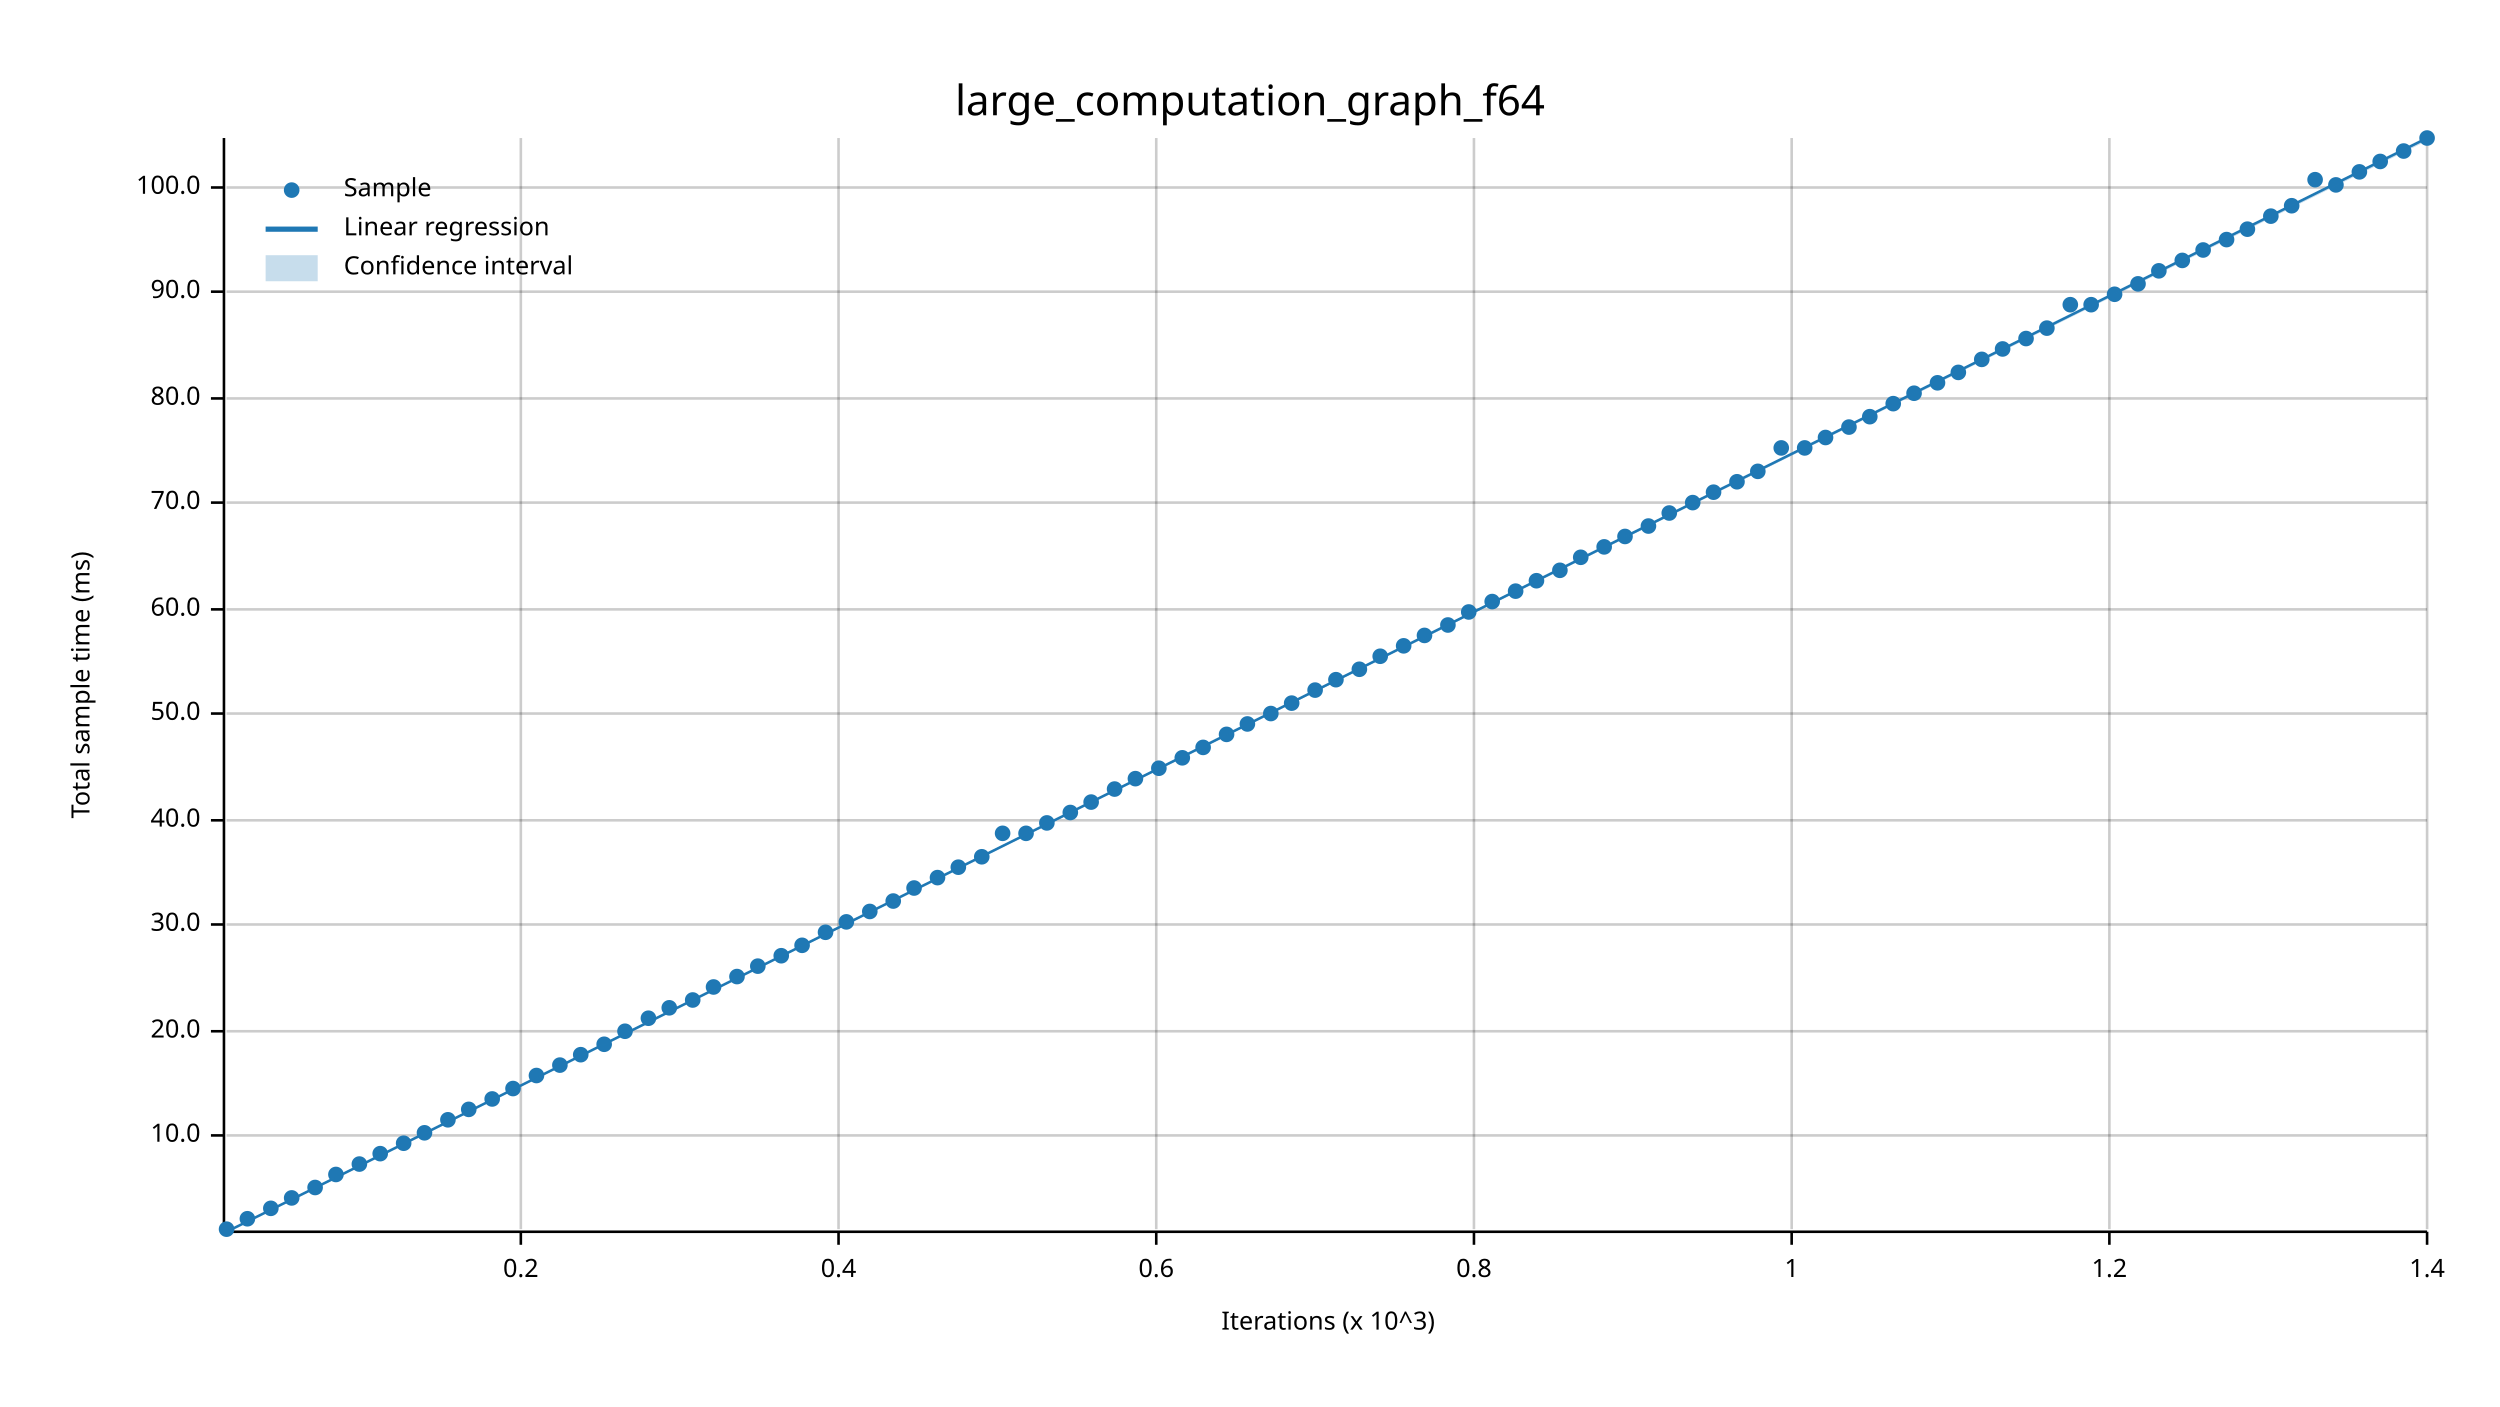
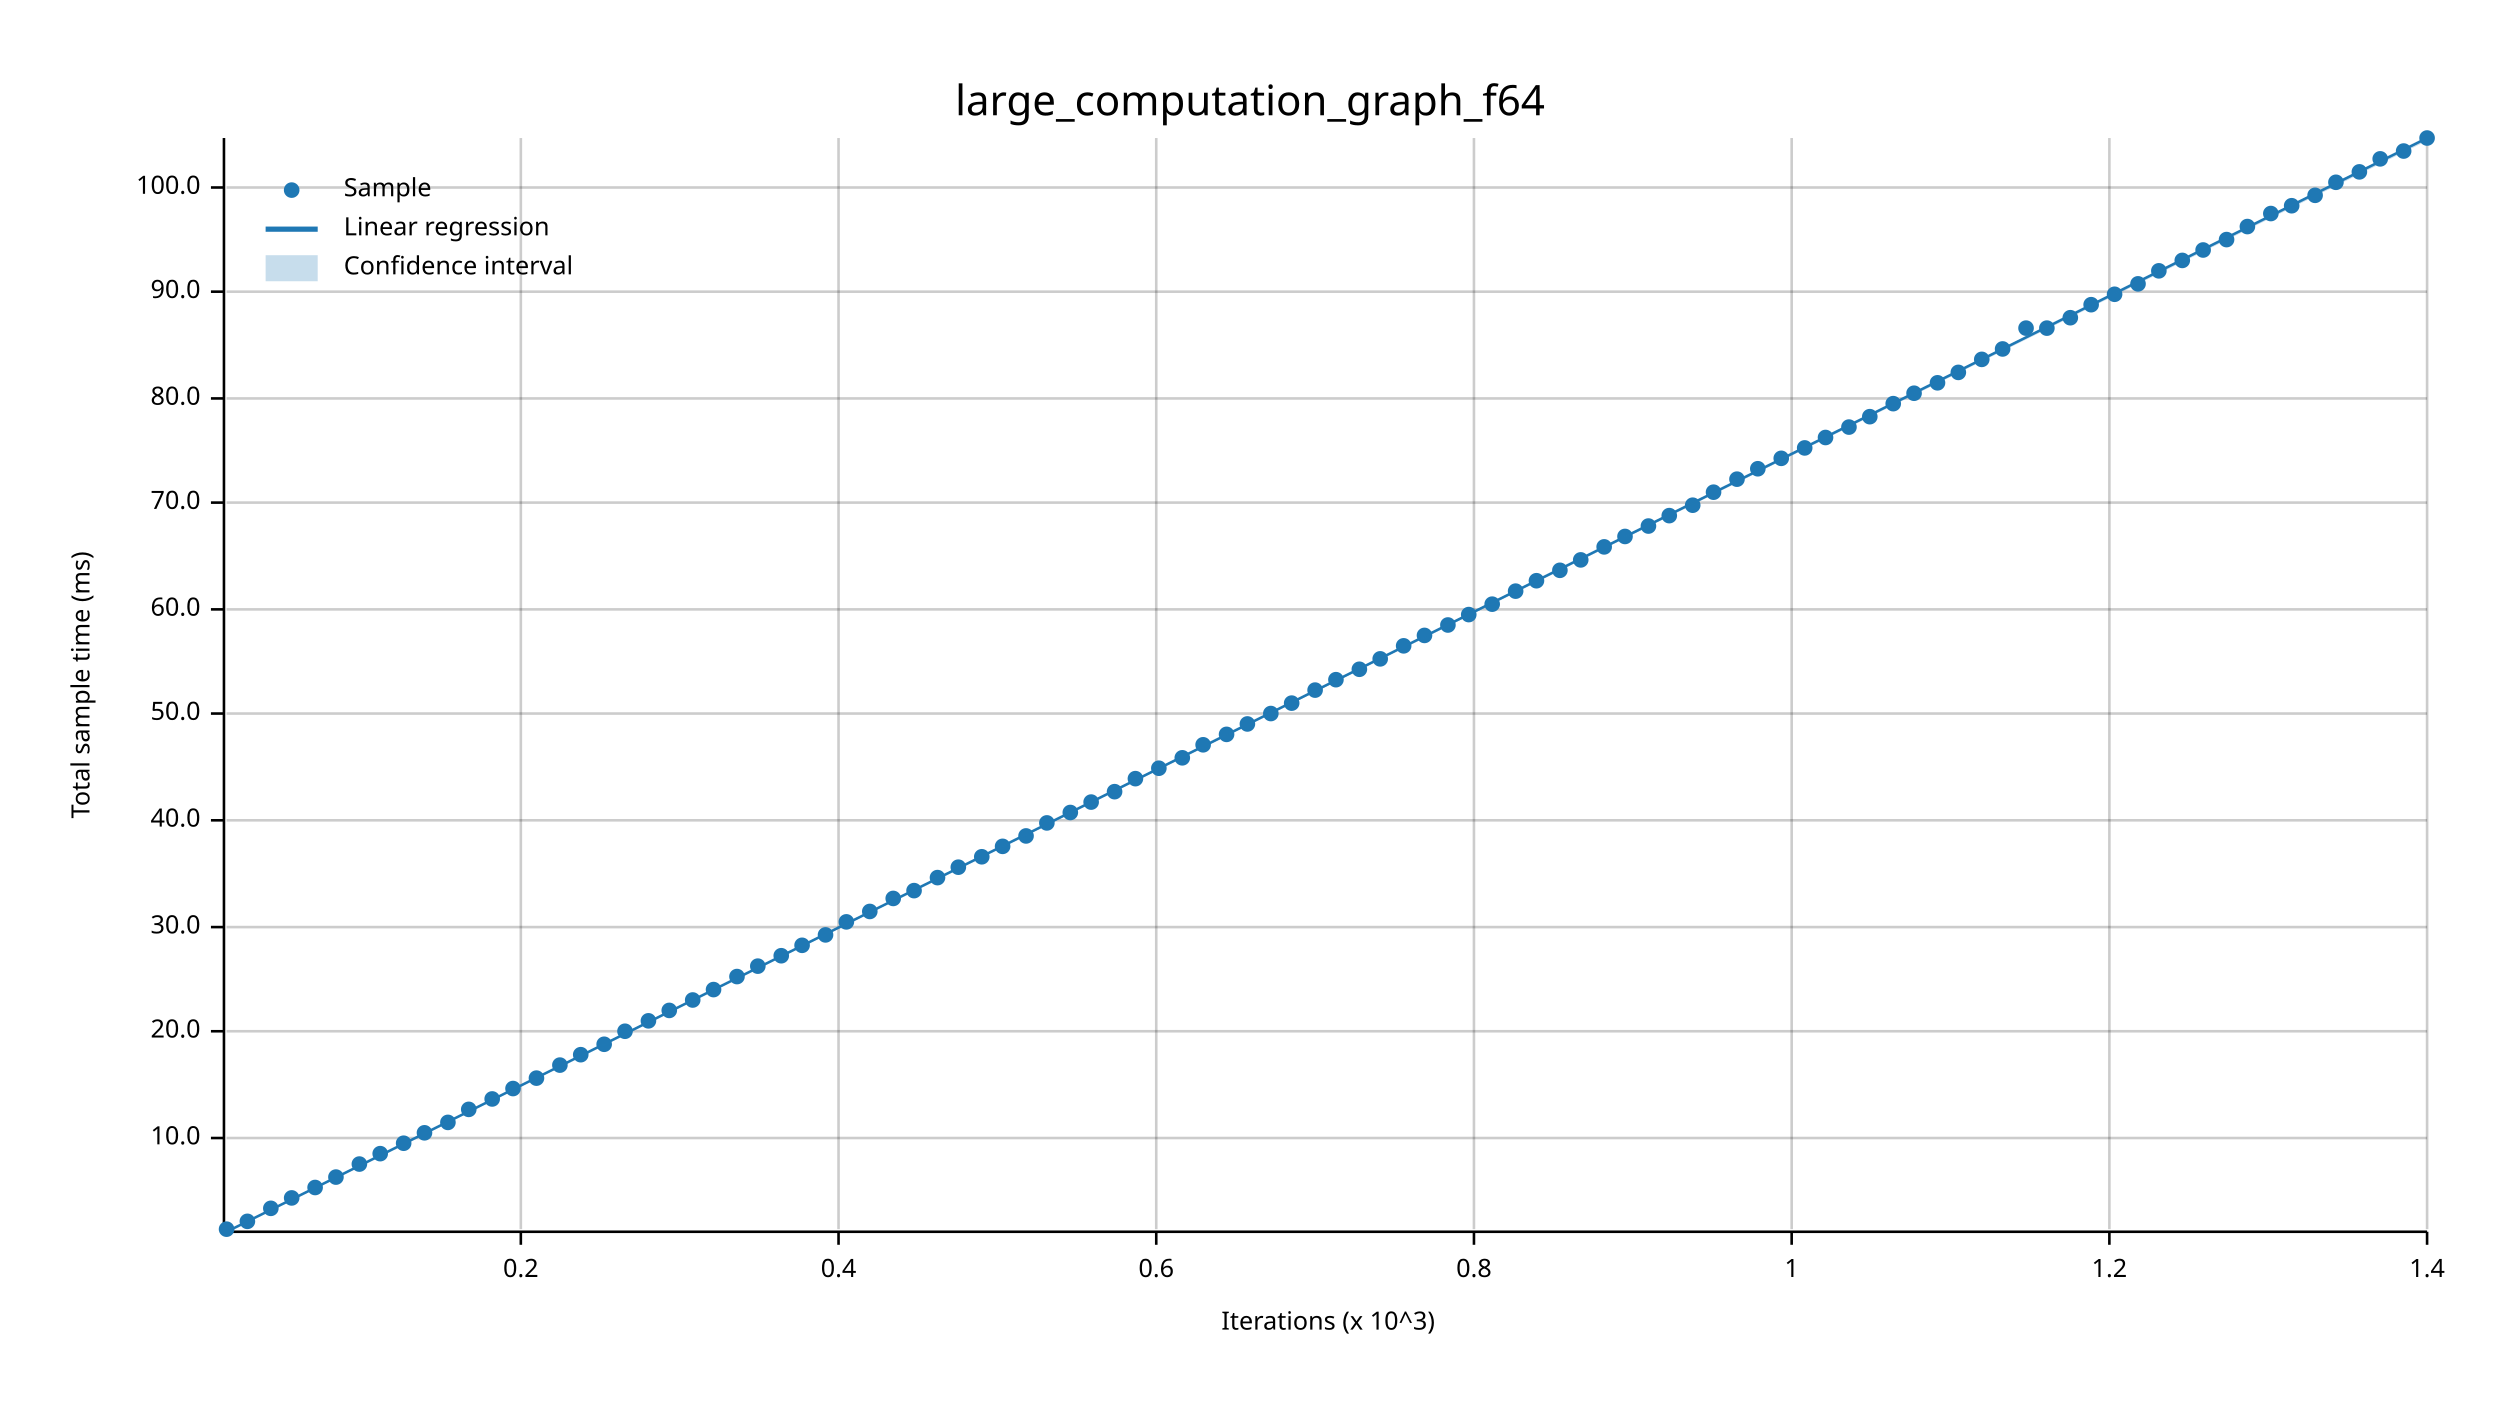
<svg xmlns="http://www.w3.org/2000/svg" width="960" height="540" viewBox="0 0 960 540">
  <text x="480" y="32" dy="0.76em" text-anchor="middle" font-family="sans-serif" font-size="16.129" opacity="1" fill="#000000">
large_computation_graph_f64
</text>
  <text x="27" y="263" dy="0.76em" text-anchor="middle" font-family="sans-serif" font-size="9.677" opacity="1" fill="#000000" transform="rotate(270, 27, 263)">
Total sample time (ms)
</text>
  <text x="510" y="513" dy="-0.5ex" text-anchor="middle" font-family="sans-serif" font-size="9.677" opacity="1" fill="#000000">
Iterations (x 10^3)
</text>
  <line opacity="0.2" stroke="#000000" stroke-width="1" x1="200" y1="472" x2="200" y2="53" />
  <line opacity="0.2" stroke="#000000" stroke-width="1" x1="322" y1="472" x2="322" y2="53" />
  <line opacity="0.2" stroke="#000000" stroke-width="1" x1="444" y1="472" x2="444" y2="53" />
  <line opacity="0.2" stroke="#000000" stroke-width="1" x1="566" y1="472" x2="566" y2="53" />
  <line opacity="0.2" stroke="#000000" stroke-width="1" x1="688" y1="472" x2="688" y2="53" />
  <line opacity="0.2" stroke="#000000" stroke-width="1" x1="810" y1="472" x2="810" y2="53" />
  <line opacity="0.2" stroke="#000000" stroke-width="1" x1="932" y1="472" x2="932" y2="53" />
-   <line opacity="0.2" stroke="#000000" stroke-width="1" x1="87" y1="436" x2="932" y2="436" />
+   <line opacity="0.2" stroke="#000000" stroke-width="1" x1="87" y1="437" x2="932" y2="437" />
  <line opacity="0.2" stroke="#000000" stroke-width="1" x1="87" y1="396" x2="932" y2="396" />
-   <line opacity="0.2" stroke="#000000" stroke-width="1" x1="87" y1="355" x2="932" y2="355" />
+   <line opacity="0.2" stroke="#000000" stroke-width="1" x1="87" y1="356" x2="932" y2="356" />
  <line opacity="0.2" stroke="#000000" stroke-width="1" x1="87" y1="315" x2="932" y2="315" />
  <line opacity="0.2" stroke="#000000" stroke-width="1" x1="87" y1="274" x2="932" y2="274" />
  <line opacity="0.2" stroke="#000000" stroke-width="1" x1="87" y1="234" x2="932" y2="234" />
  <line opacity="0.2" stroke="#000000" stroke-width="1" x1="87" y1="193" x2="932" y2="193" />
  <line opacity="0.2" stroke="#000000" stroke-width="1" x1="87" y1="153" x2="932" y2="153" />
  <line opacity="0.2" stroke="#000000" stroke-width="1" x1="87" y1="112" x2="932" y2="112" />
  <line opacity="0.2" stroke="#000000" stroke-width="1" x1="87" y1="72" x2="932" y2="72" />
  <polyline fill="none" opacity="1" stroke="#000000" stroke-width="1" points="86,53 86,472 " />
-   <text x="77" y="436" dy="0.5ex" text-anchor="end" font-family="sans-serif" font-size="9.677" opacity="1" fill="#000000">
+   <text x="77" y="437" dy="0.5ex" text-anchor="end" font-family="sans-serif" font-size="9.677" opacity="1" fill="#000000">
10.0
</text>
-   <polyline fill="none" opacity="1" stroke="#000000" stroke-width="1" points="81,436 86,436 " />
+   <polyline fill="none" opacity="1" stroke="#000000" stroke-width="1" points="81,437 86,437 " />
  <text x="77" y="396" dy="0.5ex" text-anchor="end" font-family="sans-serif" font-size="9.677" opacity="1" fill="#000000">
20.0
</text>
  <polyline fill="none" opacity="1" stroke="#000000" stroke-width="1" points="81,396 86,396 " />
-   <text x="77" y="355" dy="0.5ex" text-anchor="end" font-family="sans-serif" font-size="9.677" opacity="1" fill="#000000">
+   <text x="77" y="356" dy="0.5ex" text-anchor="end" font-family="sans-serif" font-size="9.677" opacity="1" fill="#000000">
30.0
</text>
-   <polyline fill="none" opacity="1" stroke="#000000" stroke-width="1" points="81,355 86,355 " />
+   <polyline fill="none" opacity="1" stroke="#000000" stroke-width="1" points="81,356 86,356 " />
  <text x="77" y="315" dy="0.5ex" text-anchor="end" font-family="sans-serif" font-size="9.677" opacity="1" fill="#000000">
40.0
</text>
  <polyline fill="none" opacity="1" stroke="#000000" stroke-width="1" points="81,315 86,315 " />
  <text x="77" y="274" dy="0.5ex" text-anchor="end" font-family="sans-serif" font-size="9.677" opacity="1" fill="#000000">
50.0
</text>
  <polyline fill="none" opacity="1" stroke="#000000" stroke-width="1" points="81,274 86,274 " />
  <text x="77" y="234" dy="0.5ex" text-anchor="end" font-family="sans-serif" font-size="9.677" opacity="1" fill="#000000">
60.0
</text>
  <polyline fill="none" opacity="1" stroke="#000000" stroke-width="1" points="81,234 86,234 " />
  <text x="77" y="193" dy="0.5ex" text-anchor="end" font-family="sans-serif" font-size="9.677" opacity="1" fill="#000000">
70.0
</text>
  <polyline fill="none" opacity="1" stroke="#000000" stroke-width="1" points="81,193 86,193 " />
  <text x="77" y="153" dy="0.5ex" text-anchor="end" font-family="sans-serif" font-size="9.677" opacity="1" fill="#000000">
80.0
</text>
  <polyline fill="none" opacity="1" stroke="#000000" stroke-width="1" points="81,153 86,153 " />
  <text x="77" y="112" dy="0.5ex" text-anchor="end" font-family="sans-serif" font-size="9.677" opacity="1" fill="#000000">
90.0
</text>
  <polyline fill="none" opacity="1" stroke="#000000" stroke-width="1" points="81,112 86,112 " />
  <text x="77" y="72" dy="0.5ex" text-anchor="end" font-family="sans-serif" font-size="9.677" opacity="1" fill="#000000">
100.0
</text>
  <polyline fill="none" opacity="1" stroke="#000000" stroke-width="1" points="81,72 86,72 " />
  <polyline fill="none" opacity="1" stroke="#000000" stroke-width="1" points="87,473 932,473 " />
  <text x="200" y="483" dy="0.76em" text-anchor="middle" font-family="sans-serif" font-size="9.677" opacity="1" fill="#000000">
0.2
</text>
  <polyline fill="none" opacity="1" stroke="#000000" stroke-width="1" points="200,473 200,478 " />
  <text x="322" y="483" dy="0.76em" text-anchor="middle" font-family="sans-serif" font-size="9.677" opacity="1" fill="#000000">
0.4
</text>
  <polyline fill="none" opacity="1" stroke="#000000" stroke-width="1" points="322,473 322,478 " />
  <text x="444" y="483" dy="0.76em" text-anchor="middle" font-family="sans-serif" font-size="9.677" opacity="1" fill="#000000">
0.6
</text>
  <polyline fill="none" opacity="1" stroke="#000000" stroke-width="1" points="444,473 444,478 " />
  <text x="566" y="483" dy="0.76em" text-anchor="middle" font-family="sans-serif" font-size="9.677" opacity="1" fill="#000000">
0.8
</text>
  <polyline fill="none" opacity="1" stroke="#000000" stroke-width="1" points="566,473 566,478 " />
  <text x="688" y="483" dy="0.76em" text-anchor="middle" font-family="sans-serif" font-size="9.677" opacity="1" fill="#000000">
1
</text>
  <polyline fill="none" opacity="1" stroke="#000000" stroke-width="1" points="688,473 688,478 " />
  <text x="810" y="483" dy="0.76em" text-anchor="middle" font-family="sans-serif" font-size="9.677" opacity="1" fill="#000000">
1.2
</text>
  <polyline fill="none" opacity="1" stroke="#000000" stroke-width="1" points="810,473 810,478 " />
  <text x="932" y="483" dy="0.76em" text-anchor="middle" font-family="sans-serif" font-size="9.677" opacity="1" fill="#000000">
1.4
</text>
  <polyline fill="none" opacity="1" stroke="#000000" stroke-width="1" points="932,473 932,478 " />
  <circle cx="87" cy="472" r="3" opacity="1" fill="#1F78B4" stroke="none" stroke-width="1" />
-   <circle cx="95" cy="468" r="3" opacity="1" fill="#1F78B4" stroke="none" stroke-width="1" />
+   <circle cx="95" cy="469" r="3" opacity="1" fill="#1F78B4" stroke="none" stroke-width="1" />
  <circle cx="104" cy="464" r="3" opacity="1" fill="#1F78B4" stroke="none" stroke-width="1" />
  <circle cx="112" cy="460" r="3" opacity="1" fill="#1F78B4" stroke="none" stroke-width="1" />
  <circle cx="121" cy="456" r="3" opacity="1" fill="#1F78B4" stroke="none" stroke-width="1" />
-   <circle cx="129" cy="451" r="3" opacity="1" fill="#1F78B4" stroke="none" stroke-width="1" />
+   <circle cx="129" cy="452" r="3" opacity="1" fill="#1F78B4" stroke="none" stroke-width="1" />
  <circle cx="138" cy="447" r="3" opacity="1" fill="#1F78B4" stroke="none" stroke-width="1" />
  <circle cx="146" cy="443" r="3" opacity="1" fill="#1F78B4" stroke="none" stroke-width="1" />
  <circle cx="155" cy="439" r="3" opacity="1" fill="#1F78B4" stroke="none" stroke-width="1" />
  <circle cx="163" cy="435" r="3" opacity="1" fill="#1F78B4" stroke="none" stroke-width="1" />
-   <circle cx="172" cy="430" r="3" opacity="1" fill="#1F78B4" stroke="none" stroke-width="1" />
+   <circle cx="172" cy="431" r="3" opacity="1" fill="#1F78B4" stroke="none" stroke-width="1" />
  <circle cx="180" cy="426" r="3" opacity="1" fill="#1F78B4" stroke="none" stroke-width="1" />
  <circle cx="189" cy="422" r="3" opacity="1" fill="#1F78B4" stroke="none" stroke-width="1" />
  <circle cx="197" cy="418" r="3" opacity="1" fill="#1F78B4" stroke="none" stroke-width="1" />
-   <circle cx="206" cy="413" r="3" opacity="1" fill="#1F78B4" stroke="none" stroke-width="1" />
+   <circle cx="206" cy="414" r="3" opacity="1" fill="#1F78B4" stroke="none" stroke-width="1" />
  <circle cx="215" cy="409" r="3" opacity="1" fill="#1F78B4" stroke="none" stroke-width="1" />
  <circle cx="223" cy="405" r="3" opacity="1" fill="#1F78B4" stroke="none" stroke-width="1" />
  <circle cx="232" cy="401" r="3" opacity="1" fill="#1F78B4" stroke="none" stroke-width="1" />
  <circle cx="240" cy="396" r="3" opacity="1" fill="#1F78B4" stroke="none" stroke-width="1" />
-   <circle cx="249" cy="391" r="3" opacity="1" fill="#1F78B4" stroke="none" stroke-width="1" />
-   <circle cx="257" cy="387" r="3" opacity="1" fill="#1F78B4" stroke="none" stroke-width="1" />
+   <circle cx="249" cy="392" r="3" opacity="1" fill="#1F78B4" stroke="none" stroke-width="1" />
+   <circle cx="257" cy="388" r="3" opacity="1" fill="#1F78B4" stroke="none" stroke-width="1" />
  <circle cx="266" cy="384" r="3" opacity="1" fill="#1F78B4" stroke="none" stroke-width="1" />
-   <circle cx="274" cy="379" r="3" opacity="1" fill="#1F78B4" stroke="none" stroke-width="1" />
+   <circle cx="274" cy="380" r="3" opacity="1" fill="#1F78B4" stroke="none" stroke-width="1" />
  <circle cx="283" cy="375" r="3" opacity="1" fill="#1F78B4" stroke="none" stroke-width="1" />
  <circle cx="291" cy="371" r="3" opacity="1" fill="#1F78B4" stroke="none" stroke-width="1" />
  <circle cx="300" cy="367" r="3" opacity="1" fill="#1F78B4" stroke="none" stroke-width="1" />
  <circle cx="308" cy="363" r="3" opacity="1" fill="#1F78B4" stroke="none" stroke-width="1" />
-   <circle cx="317" cy="358" r="3" opacity="1" fill="#1F78B4" stroke="none" stroke-width="1" />
+   <circle cx="317" cy="359" r="3" opacity="1" fill="#1F78B4" stroke="none" stroke-width="1" />
  <circle cx="325" cy="354" r="3" opacity="1" fill="#1F78B4" stroke="none" stroke-width="1" />
  <circle cx="334" cy="350" r="3" opacity="1" fill="#1F78B4" stroke="none" stroke-width="1" />
-   <circle cx="343" cy="346" r="3" opacity="1" fill="#1F78B4" stroke="none" stroke-width="1" />
-   <circle cx="351" cy="341" r="3" opacity="1" fill="#1F78B4" stroke="none" stroke-width="1" />
+   <circle cx="343" cy="345" r="3" opacity="1" fill="#1F78B4" stroke="none" stroke-width="1" />
+   <circle cx="351" cy="342" r="3" opacity="1" fill="#1F78B4" stroke="none" stroke-width="1" />
  <circle cx="360" cy="337" r="3" opacity="1" fill="#1F78B4" stroke="none" stroke-width="1" />
  <circle cx="368" cy="333" r="3" opacity="1" fill="#1F78B4" stroke="none" stroke-width="1" />
  <circle cx="377" cy="329" r="3" opacity="1" fill="#1F78B4" stroke="none" stroke-width="1" />
-   <circle cx="385" cy="320" r="3" opacity="1" fill="#1F78B4" stroke="none" stroke-width="1" />
-   <circle cx="394" cy="320" r="3" opacity="1" fill="#1F78B4" stroke="none" stroke-width="1" />
+   <circle cx="385" cy="325" r="3" opacity="1" fill="#1F78B4" stroke="none" stroke-width="1" />
+   <circle cx="394" cy="321" r="3" opacity="1" fill="#1F78B4" stroke="none" stroke-width="1" />
  <circle cx="402" cy="316" r="3" opacity="1" fill="#1F78B4" stroke="none" stroke-width="1" />
  <circle cx="411" cy="312" r="3" opacity="1" fill="#1F78B4" stroke="none" stroke-width="1" />
  <circle cx="419" cy="308" r="3" opacity="1" fill="#1F78B4" stroke="none" stroke-width="1" />
-   <circle cx="428" cy="303" r="3" opacity="1" fill="#1F78B4" stroke="none" stroke-width="1" />
+   <circle cx="428" cy="304" r="3" opacity="1" fill="#1F78B4" stroke="none" stroke-width="1" />
  <circle cx="436" cy="299" r="3" opacity="1" fill="#1F78B4" stroke="none" stroke-width="1" />
  <circle cx="445" cy="295" r="3" opacity="1" fill="#1F78B4" stroke="none" stroke-width="1" />
  <circle cx="454" cy="291" r="3" opacity="1" fill="#1F78B4" stroke="none" stroke-width="1" />
-   <circle cx="462" cy="287" r="3" opacity="1" fill="#1F78B4" stroke="none" stroke-width="1" />
+   <circle cx="462" cy="286" r="3" opacity="1" fill="#1F78B4" stroke="none" stroke-width="1" />
  <circle cx="471" cy="282" r="3" opacity="1" fill="#1F78B4" stroke="none" stroke-width="1" />
  <circle cx="479" cy="278" r="3" opacity="1" fill="#1F78B4" stroke="none" stroke-width="1" />
  <circle cx="488" cy="274" r="3" opacity="1" fill="#1F78B4" stroke="none" stroke-width="1" />
  <circle cx="496" cy="270" r="3" opacity="1" fill="#1F78B4" stroke="none" stroke-width="1" />
  <circle cx="505" cy="265" r="3" opacity="1" fill="#1F78B4" stroke="none" stroke-width="1" />
  <circle cx="513" cy="261" r="3" opacity="1" fill="#1F78B4" stroke="none" stroke-width="1" />
  <circle cx="522" cy="257" r="3" opacity="1" fill="#1F78B4" stroke="none" stroke-width="1" />
-   <circle cx="530" cy="252" r="3" opacity="1" fill="#1F78B4" stroke="none" stroke-width="1" />
+   <circle cx="530" cy="253" r="3" opacity="1" fill="#1F78B4" stroke="none" stroke-width="1" />
  <circle cx="539" cy="248" r="3" opacity="1" fill="#1F78B4" stroke="none" stroke-width="1" />
  <circle cx="547" cy="244" r="3" opacity="1" fill="#1F78B4" stroke="none" stroke-width="1" />
  <circle cx="556" cy="240" r="3" opacity="1" fill="#1F78B4" stroke="none" stroke-width="1" />
-   <circle cx="564" cy="235" r="3" opacity="1" fill="#1F78B4" stroke="none" stroke-width="1" />
-   <circle cx="573" cy="231" r="3" opacity="1" fill="#1F78B4" stroke="none" stroke-width="1" />
+   <circle cx="564" cy="236" r="3" opacity="1" fill="#1F78B4" stroke="none" stroke-width="1" />
+   <circle cx="573" cy="232" r="3" opacity="1" fill="#1F78B4" stroke="none" stroke-width="1" />
  <circle cx="582" cy="227" r="3" opacity="1" fill="#1F78B4" stroke="none" stroke-width="1" />
  <circle cx="590" cy="223" r="3" opacity="1" fill="#1F78B4" stroke="none" stroke-width="1" />
  <circle cx="599" cy="219" r="3" opacity="1" fill="#1F78B4" stroke="none" stroke-width="1" />
-   <circle cx="607" cy="214" r="3" opacity="1" fill="#1F78B4" stroke="none" stroke-width="1" />
+   <circle cx="607" cy="215" r="3" opacity="1" fill="#1F78B4" stroke="none" stroke-width="1" />
  <circle cx="616" cy="210" r="3" opacity="1" fill="#1F78B4" stroke="none" stroke-width="1" />
  <circle cx="624" cy="206" r="3" opacity="1" fill="#1F78B4" stroke="none" stroke-width="1" />
  <circle cx="633" cy="202" r="3" opacity="1" fill="#1F78B4" stroke="none" stroke-width="1" />
-   <circle cx="641" cy="197" r="3" opacity="1" fill="#1F78B4" stroke="none" stroke-width="1" />
-   <circle cx="650" cy="193" r="3" opacity="1" fill="#1F78B4" stroke="none" stroke-width="1" />
+   <circle cx="641" cy="198" r="3" opacity="1" fill="#1F78B4" stroke="none" stroke-width="1" />
+   <circle cx="650" cy="194" r="3" opacity="1" fill="#1F78B4" stroke="none" stroke-width="1" />
  <circle cx="658" cy="189" r="3" opacity="1" fill="#1F78B4" stroke="none" stroke-width="1" />
-   <circle cx="667" cy="185" r="3" opacity="1" fill="#1F78B4" stroke="none" stroke-width="1" />
-   <circle cx="675" cy="181" r="3" opacity="1" fill="#1F78B4" stroke="none" stroke-width="1" />
-   <circle cx="684" cy="172" r="3" opacity="1" fill="#1F78B4" stroke="none" stroke-width="1" />
+   <circle cx="667" cy="184" r="3" opacity="1" fill="#1F78B4" stroke="none" stroke-width="1" />
+   <circle cx="675" cy="180" r="3" opacity="1" fill="#1F78B4" stroke="none" stroke-width="1" />
+   <circle cx="684" cy="176" r="3" opacity="1" fill="#1F78B4" stroke="none" stroke-width="1" />
  <circle cx="693" cy="172" r="3" opacity="1" fill="#1F78B4" stroke="none" stroke-width="1" />
  <circle cx="701" cy="168" r="3" opacity="1" fill="#1F78B4" stroke="none" stroke-width="1" />
  <circle cx="710" cy="164" r="3" opacity="1" fill="#1F78B4" stroke="none" stroke-width="1" />
  <circle cx="718" cy="160" r="3" opacity="1" fill="#1F78B4" stroke="none" stroke-width="1" />
  <circle cx="727" cy="155" r="3" opacity="1" fill="#1F78B4" stroke="none" stroke-width="1" />
  <circle cx="735" cy="151" r="3" opacity="1" fill="#1F78B4" stroke="none" stroke-width="1" />
  <circle cx="744" cy="147" r="3" opacity="1" fill="#1F78B4" stroke="none" stroke-width="1" />
  <circle cx="752" cy="143" r="3" opacity="1" fill="#1F78B4" stroke="none" stroke-width="1" />
  <circle cx="761" cy="138" r="3" opacity="1" fill="#1F78B4" stroke="none" stroke-width="1" />
  <circle cx="769" cy="134" r="3" opacity="1" fill="#1F78B4" stroke="none" stroke-width="1" />
-   <circle cx="778" cy="130" r="3" opacity="1" fill="#1F78B4" stroke="none" stroke-width="1" />
+   <circle cx="778" cy="126" r="3" opacity="1" fill="#1F78B4" stroke="none" stroke-width="1" />
  <circle cx="786" cy="126" r="3" opacity="1" fill="#1F78B4" stroke="none" stroke-width="1" />
-   <circle cx="795" cy="117" r="3" opacity="1" fill="#1F78B4" stroke="none" stroke-width="1" />
+   <circle cx="795" cy="122" r="3" opacity="1" fill="#1F78B4" stroke="none" stroke-width="1" />
  <circle cx="803" cy="117" r="3" opacity="1" fill="#1F78B4" stroke="none" stroke-width="1" />
  <circle cx="812" cy="113" r="3" opacity="1" fill="#1F78B4" stroke="none" stroke-width="1" />
  <circle cx="821" cy="109" r="3" opacity="1" fill="#1F78B4" stroke="none" stroke-width="1" />
  <circle cx="829" cy="104" r="3" opacity="1" fill="#1F78B4" stroke="none" stroke-width="1" />
  <circle cx="838" cy="100" r="3" opacity="1" fill="#1F78B4" stroke="none" stroke-width="1" />
  <circle cx="846" cy="96" r="3" opacity="1" fill="#1F78B4" stroke="none" stroke-width="1" />
  <circle cx="855" cy="92" r="3" opacity="1" fill="#1F78B4" stroke="none" stroke-width="1" />
-   <circle cx="863" cy="88" r="3" opacity="1" fill="#1F78B4" stroke="none" stroke-width="1" />
-   <circle cx="872" cy="83" r="3" opacity="1" fill="#1F78B4" stroke="none" stroke-width="1" />
+   <circle cx="863" cy="87" r="3" opacity="1" fill="#1F78B4" stroke="none" stroke-width="1" />
+   <circle cx="872" cy="82" r="3" opacity="1" fill="#1F78B4" stroke="none" stroke-width="1" />
  <circle cx="880" cy="79" r="3" opacity="1" fill="#1F78B4" stroke="none" stroke-width="1" />
-   <circle cx="889" cy="69" r="3" opacity="1" fill="#1F78B4" stroke="none" stroke-width="1" />
-   <circle cx="897" cy="71" r="3" opacity="1" fill="#1F78B4" stroke="none" stroke-width="1" />
+   <circle cx="889" cy="75" r="3" opacity="1" fill="#1F78B4" stroke="none" stroke-width="1" />
+   <circle cx="897" cy="70" r="3" opacity="1" fill="#1F78B4" stroke="none" stroke-width="1" />
  <circle cx="906" cy="66" r="3" opacity="1" fill="#1F78B4" stroke="none" stroke-width="1" />
-   <circle cx="914" cy="62" r="3" opacity="1" fill="#1F78B4" stroke="none" stroke-width="1" />
+   <circle cx="914" cy="61" r="3" opacity="1" fill="#1F78B4" stroke="none" stroke-width="1" />
  <circle cx="923" cy="58" r="3" opacity="1" fill="#1F78B4" stroke="none" stroke-width="1" />
  <circle cx="932" cy="53" r="3" opacity="1" fill="#1F78B4" stroke="none" stroke-width="1" />
  <polyline fill="none" opacity="1" stroke="#1F78B4" stroke-width="1" points="87,473 932,53 " />
  <polygon opacity="0.25" fill="#1F78B4" points="87,473 932,54 932,53 " />
  <text x="132" y="68" dy="0.76em" text-anchor="start" font-family="sans-serif" font-size="9.677" opacity="1" fill="#000000">
Sample
</text>
  <text x="132" y="83" dy="0.76em" text-anchor="start" font-family="sans-serif" font-size="9.677" opacity="1" fill="#000000">
Linear regression
</text>
  <text x="132" y="98" dy="0.76em" text-anchor="start" font-family="sans-serif" font-size="9.677" opacity="1" fill="#000000">
Confidence interval
</text>
  <circle cx="112" cy="73" r="3" opacity="1" fill="#1F78B4" stroke="none" stroke-width="1" />
  <polyline fill="none" opacity="1" stroke="#1F78B4" stroke-width="2" points="102,88 122,88 " />
  <rect x="102" y="98" width="20" height="10" opacity="0.25" fill="#1F78B4" stroke="none" />
</svg>
